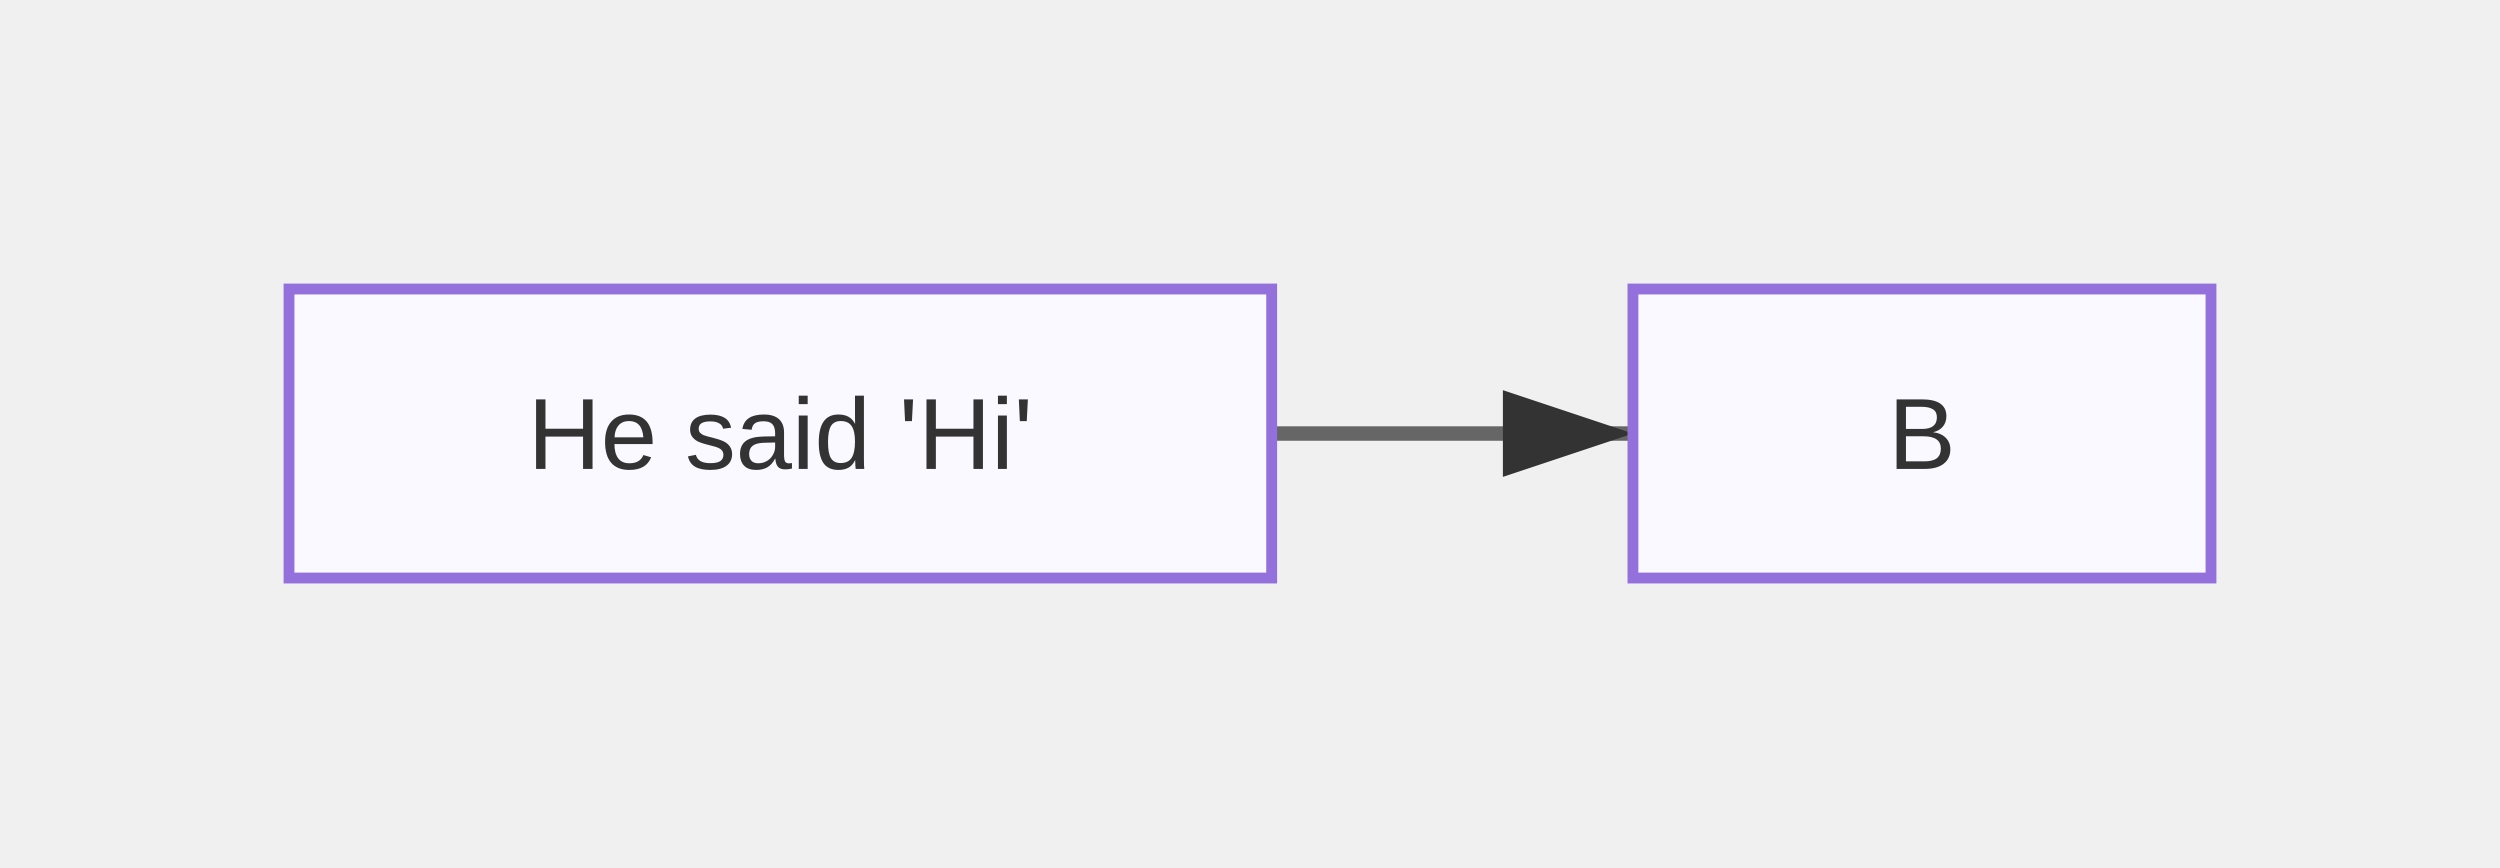
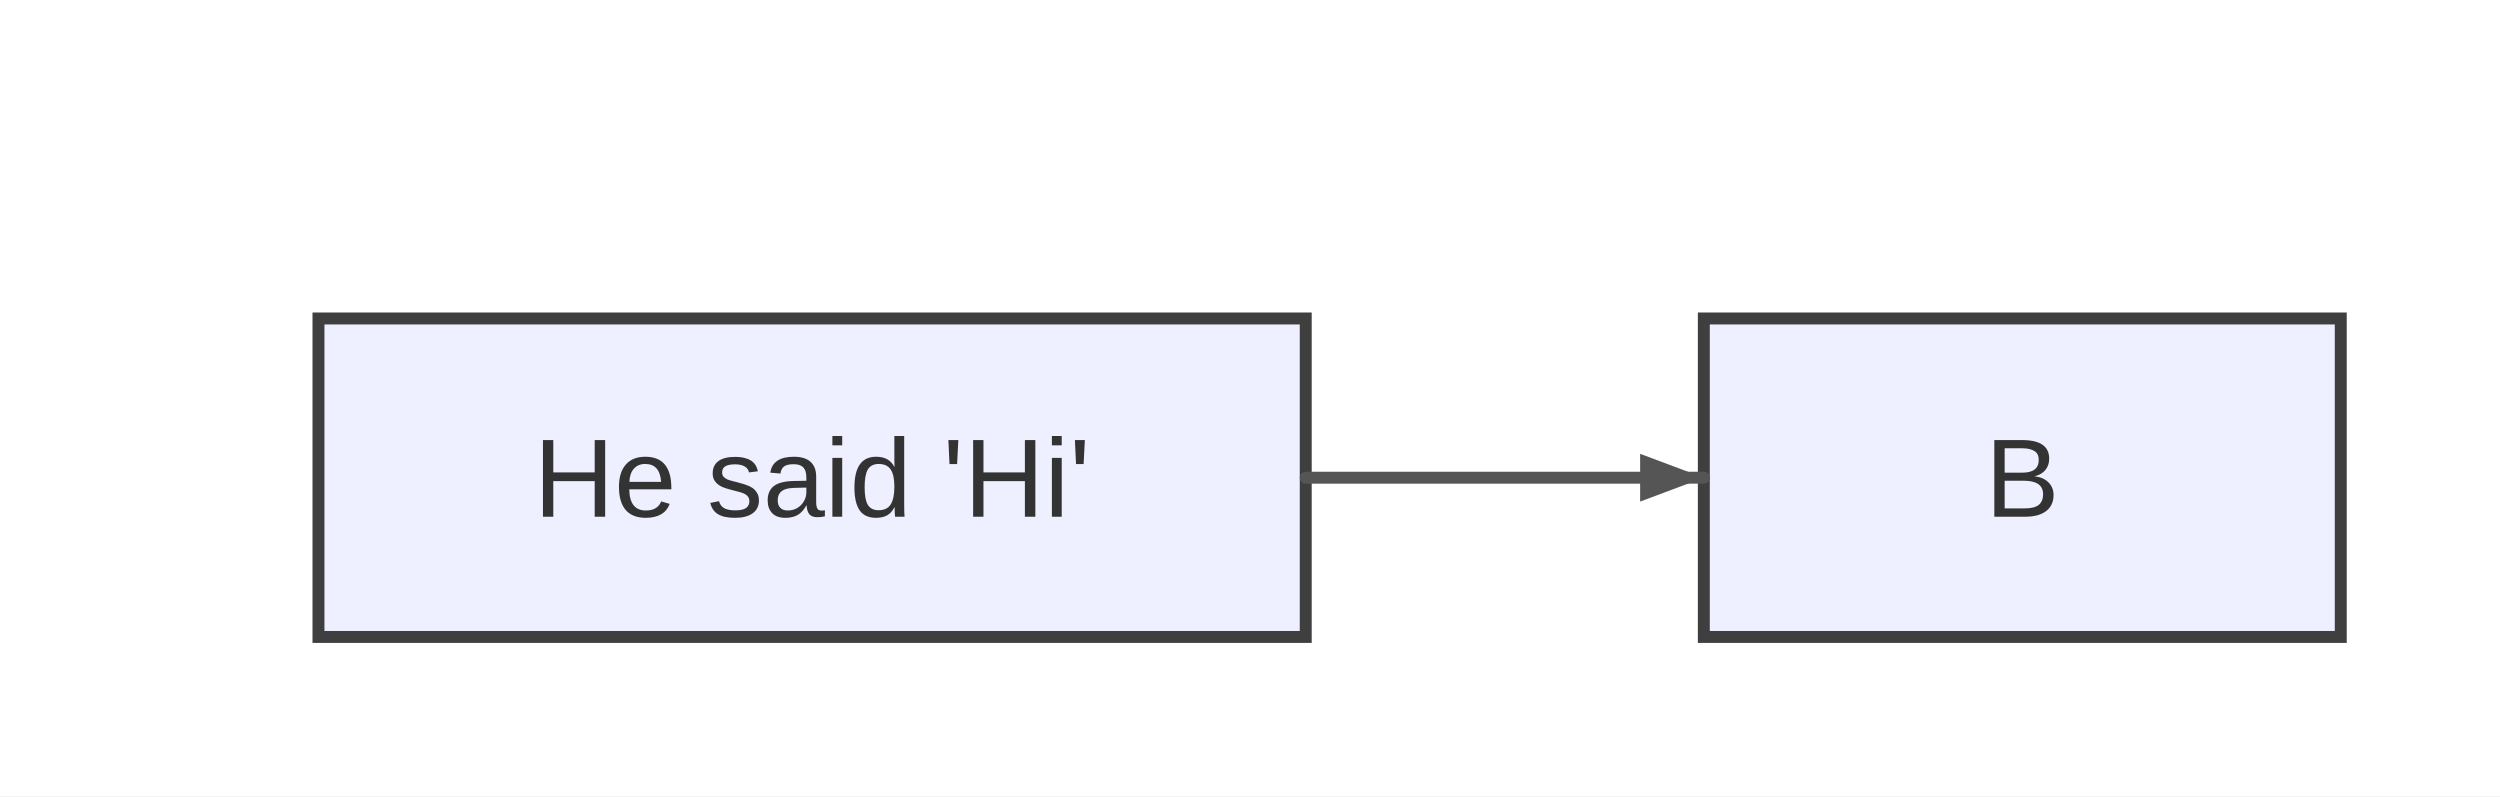
- <svg xmlns="http://www.w3.org/2000/svg" width="346" height="120" viewBox="0 0 346 120">
+ <svg xmlns="http://www.w3.org/2000/svg" width="314" height="100" viewBox="0 0 314 100">
+   <rect x="0" y="0" width="314" height="100" fill="#ffffff" />
  <defs>
-     <marker id="arrow" markerWidth="10" markerHeight="10" refX="9" refY="3" orient="auto" markerUnits="strokeWidth">
-       <path d="M0,0 L0,6 L9,3 z" fill="#333" />
+     <marker id="arrow" viewBox="0 0 11 11" markerWidth="11" markerHeight="11" refX="11" refY="6" orient="auto" markerUnits="userSpaceOnUse">
+       <path d="M0,0 L0,11 L11,6 z" fill="#555555" />
    </marker>
-     <marker id="circle-marker" markerWidth="6" markerHeight="6" refX="3" refY="3" orient="auto" markerUnits="strokeWidth">
-       <circle cx="3" cy="3" r="3" fill="#333" />
+     <marker id="circle-marker" viewBox="0 0 9 9" markerWidth="9" markerHeight="9" refX="4.5" refY="4.5" orient="auto" markerUnits="userSpaceOnUse">
+       <circle cx="4.5" cy="4.5" r="4.5" fill="#555555" />
+     </marker>
+     <marker id="cross-marker" viewBox="0 0 12 12" markerWidth="12" markerHeight="12" refX="6" refY="6" orient="auto" markerUnits="userSpaceOnUse">
+       <path d="M1.5,1.5 L10.5,10.5 M10.5,1.5 L1.5,10.5" stroke="#555555" stroke-width="2.25" />
    </marker>
  </defs>
-   <path d="M176,60 L201,60 L226,60" stroke="#666" stroke-width="2" fill="none" marker-end="url(#arrow)" />
  <g id="A">
-     <rect x="40" y="40" width="136" height="40" rx="0" ry="0" stroke="#9370db" stroke-width="1.5" fill="#f9f9ff" />
-     <text x="108" y="64.9" text-anchor="middle" font-family="Arial, sans-serif" font-size="14" fill="#333">He said 'Hi'</text>
+     <rect x="40" y="40" width="124" height="40" rx="0" ry="0" stroke="#3f3f3f" stroke-width="1.5" fill="#eef0ff" />
+     <text x="102" y="64.9" text-anchor="middle" font-family="Arial, sans-serif" font-size="14" fill="#333">He said 'Hi'</text>
  </g>
  <g id="B">
-     <rect x="226" y="40" width="80" height="40" rx="0" ry="0" stroke="#9370db" stroke-width="1.5" fill="#f9f9ff" />
-     <text x="266" y="64.9" text-anchor="middle" font-family="Arial, sans-serif" font-size="14" fill="#333">B</text>
+     <rect x="214" y="40" width="80" height="40" rx="0" ry="0" stroke="#3f3f3f" stroke-width="1.5" fill="#eef0ff" />
+     <text x="254" y="64.9" text-anchor="middle" font-family="Arial, sans-serif" font-size="14" fill="#333">B</text>
  </g>
+   <path d="M164,60 L174,60 C186,60 198,60 204,60 L214,60" stroke="#555555" stroke-width="1.5" fill="none" stroke-linecap="round" stroke-linejoin="round" />
+   <path d="M214,60 L206,63 L206,57 Z" fill="#555555" />
</svg>
